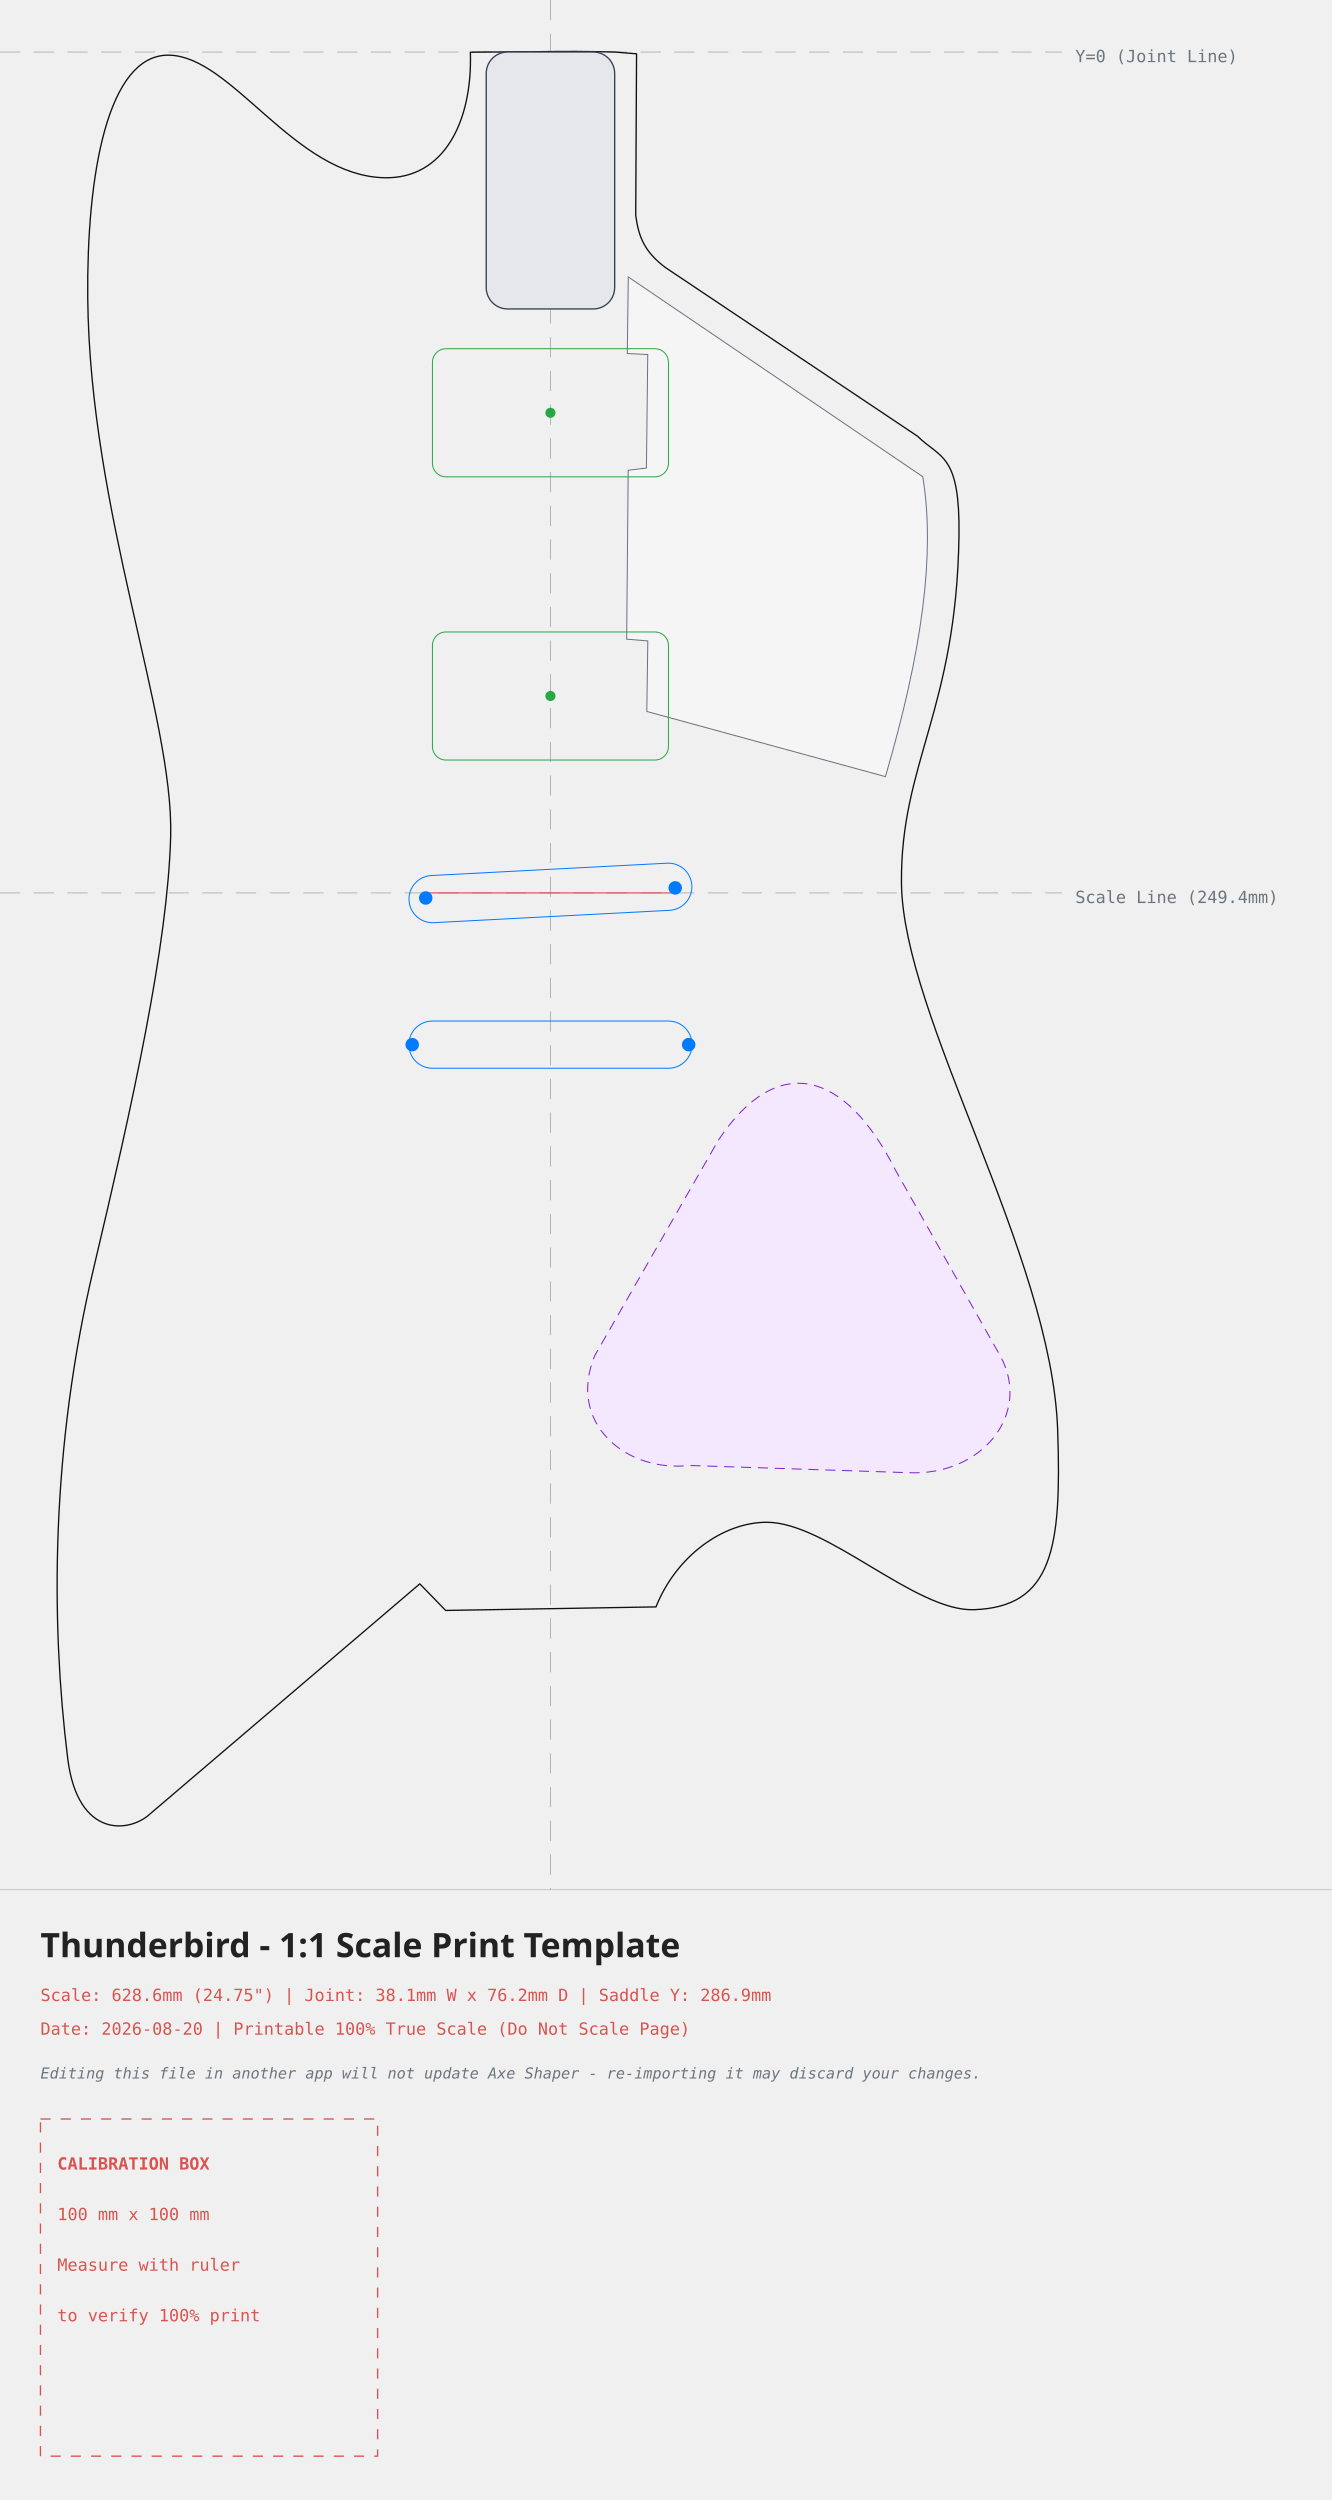
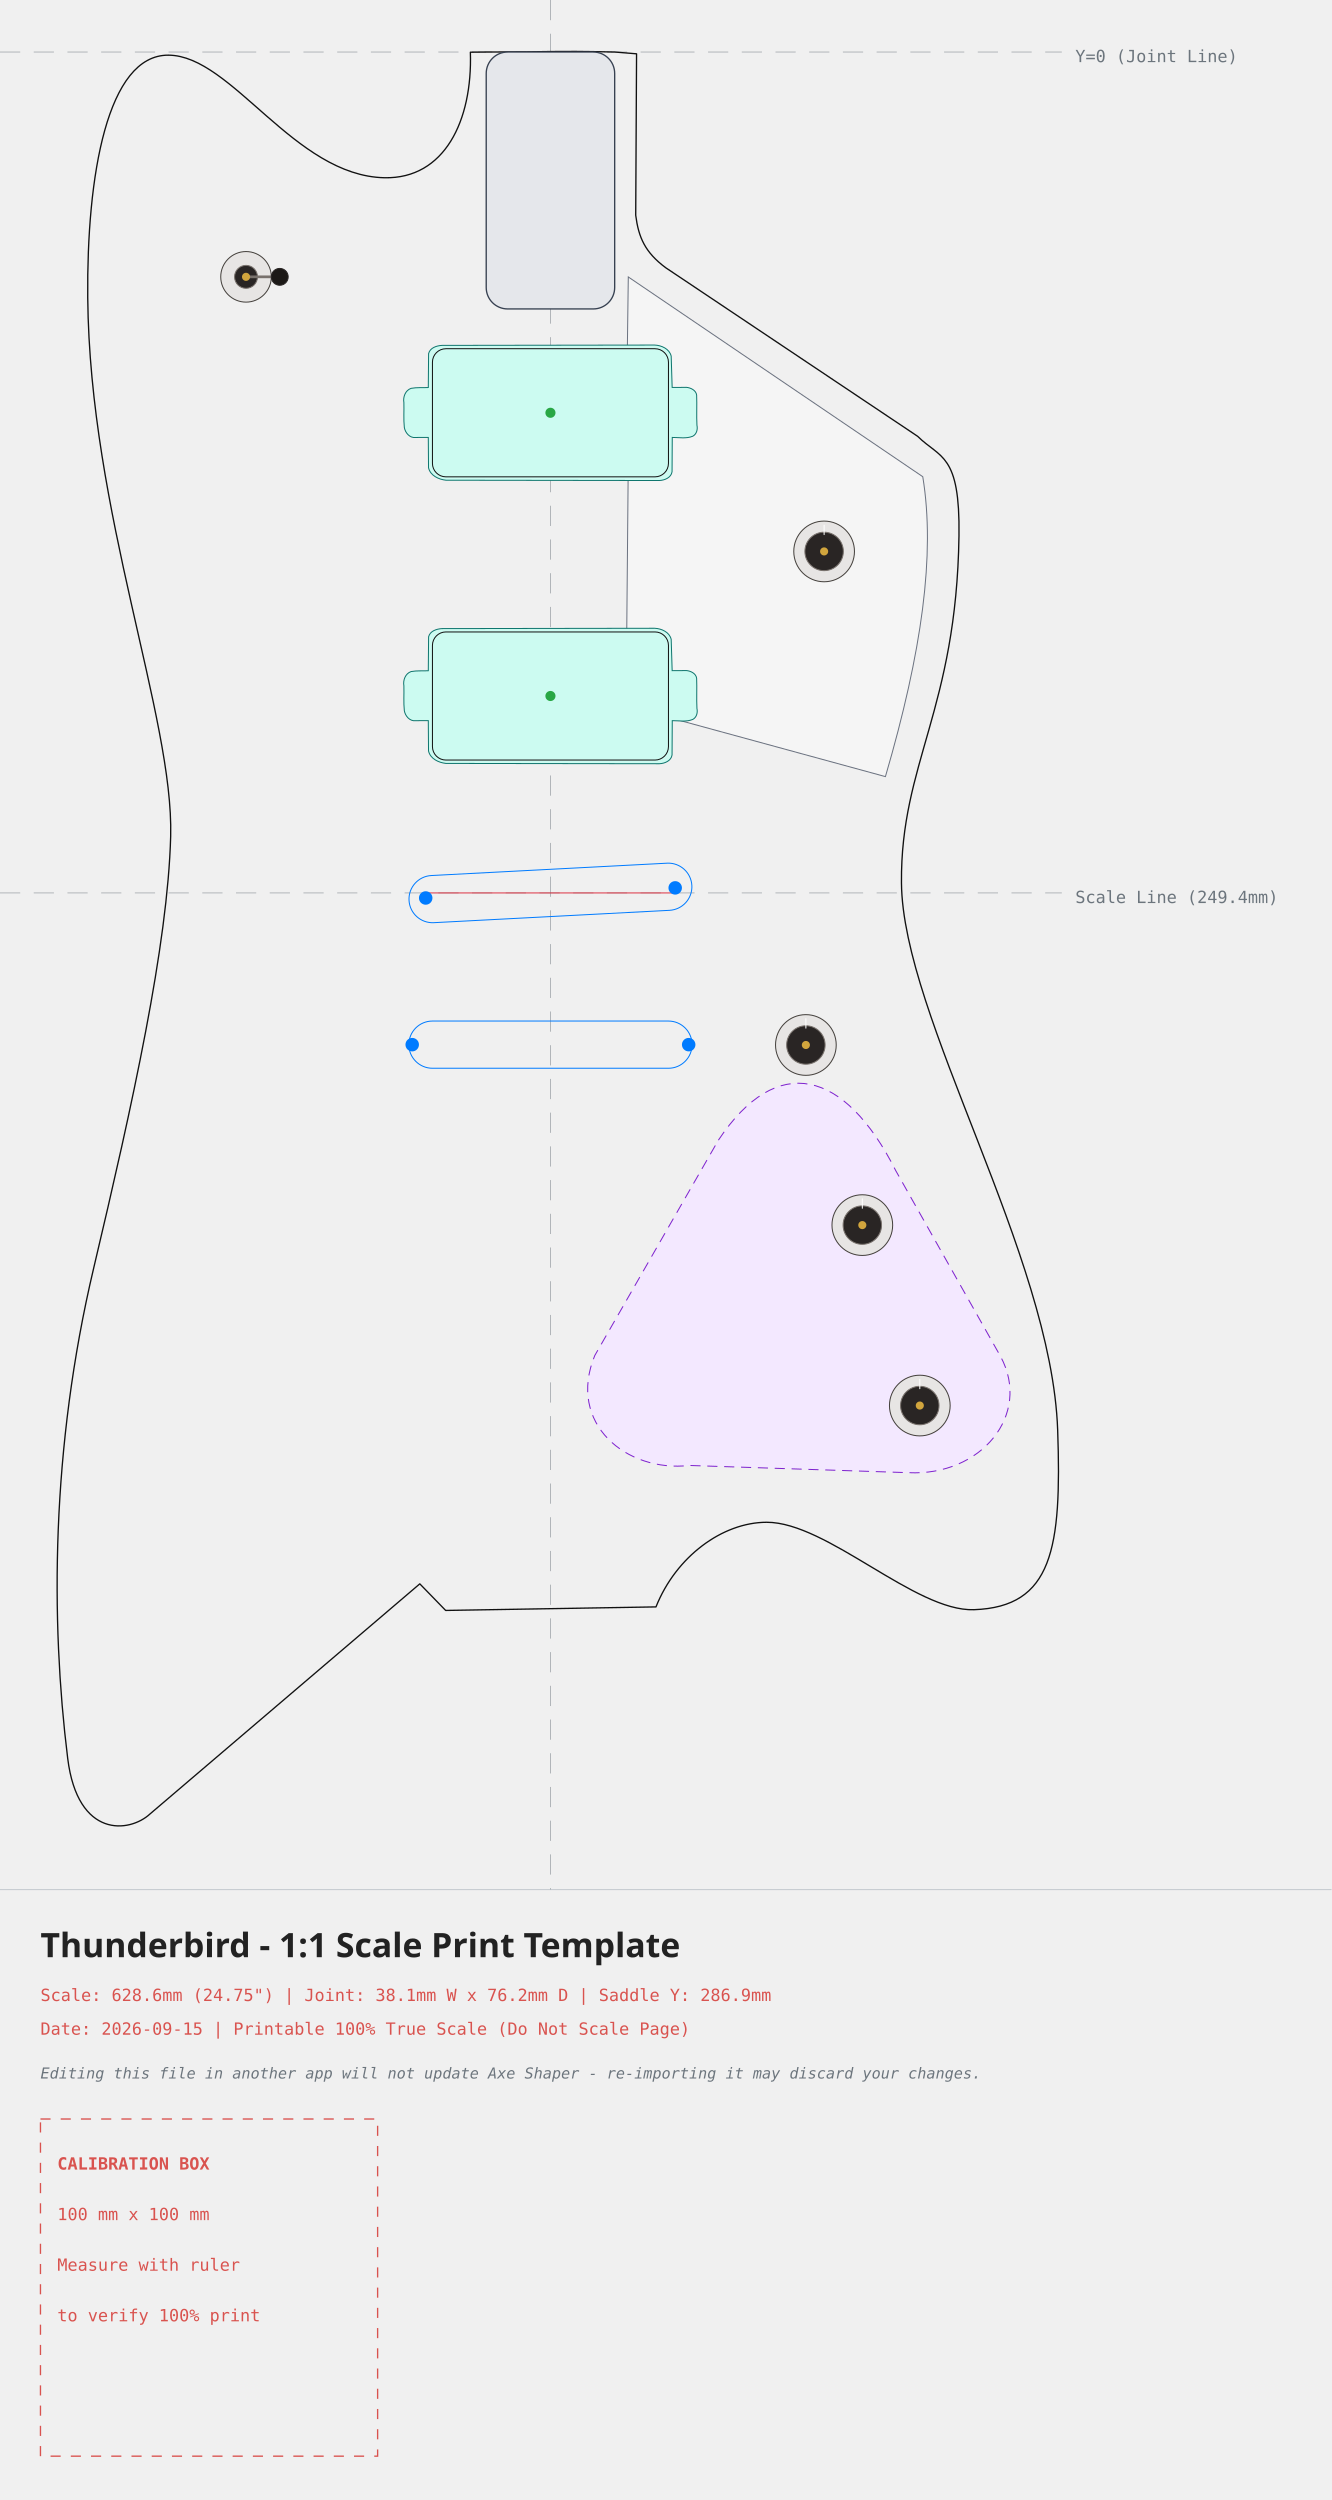
<svg xmlns="http://www.w3.org/2000/svg" width="394.93mm" height="741.49mm" viewBox="-163.26 -15.43 394.93 741.49">
  <style>
    .body-line { fill: none; stroke: #111111; stroke-width: 0.4; stroke-linecap: round; stroke-linejoin: round; }
    .edge-inset { fill: none; stroke: #555555; stroke-width: 0.3; stroke-dasharray: 3,2; }
    .neck-pocket { fill: #e5e7eb; stroke: #374151; stroke-width: 0.4; }
-     .pickup-rout { fill: none; stroke: #28a745; stroke-width: 0.3; }
+     .pickup-rout { fill: #ccfbf1; stroke: #0f766e; stroke-width: 0.3; }
+     .pickup-cover { fill: none; stroke: #111111; stroke-width: 0.3; }
    .bridge-rout { fill: none; stroke: #007bff; stroke-width: 0.3; }
    .back-route { fill: #f3e8ff; stroke: #7e22ce; stroke-width: 0.3; stroke-dasharray: 3,2; }
    .front-route { fill: #ccfbf1; stroke: #0f766e; stroke-width: 0.3; }
    .pickguard { fill: #ffffff; fill-opacity: 0.35; stroke: #6b7280; stroke-width: 0.3; }
+     .control-hardware { fill: #e7e5e4; stroke: #44403c; stroke-width: 0.3; }
+     .control-detail { fill: #292524; stroke: #78716c; stroke-width: 0.3; }
+     .control-indicator { fill: none; stroke: #ffffff; stroke-width: 0.3; stroke-linecap: round; }
+     .control-slot { fill: none; stroke: #292524; stroke-width: 0.6; stroke-linecap: round; }
+     .control-lever { fill: none; stroke: #78716c; stroke-width: 0.8; stroke-linecap: round; }
+     .control-cap { fill: #1c1917; stroke: #292524; stroke-width: 0.3; }
+     .control-center { fill: #d1a53d; }
    .center-axis { fill: none; stroke: #6c757d; stroke-width: 0.2; stroke-dasharray: 6,4; opacity: 0.7; }
    .calibration-box { fill: none; stroke: #d9534f; stroke-width: 0.4; stroke-dasharray: 3,3; }
    .band-rule { fill: none; stroke: #adb5bd; stroke-width: 0.2; }
    .text-label { font-family: monospace, sans-serif; font-size: 5px; fill: #d9534f; }
    .disclaimer-label { font-family: monospace, sans-serif; font-size: 4.5px; font-style: italic; fill: #6c757d; }
    .axis-label { font-family: monospace, sans-serif; font-size: 5px; fill: #6c757d; }
    .title-label { font-family: sans-serif; font-size: 10px; font-weight: bold; fill: #222222; }
  </style>
  <g>
    <line x1="0" y1="-15.43" x2="0" y2="545.06" class="center-axis" />
    <line x1="-163.26" y1="0" x2="151.67" y2="0" class="center-axis" />
    <text x="155.67" y="3" class="axis-label">Y=0 (Joint Line)</text>
    <line x1="-163.26" y1="249.41" x2="151.67" y2="249.41" class="center-axis" stroke="#007bff" />
    <text x="155.67" y="252.41" class="axis-label" fill="#007bff">Scale Line (249.4mm)</text>
    <path d="M 49.81 322.74 C 67.18 296.64, 87.24 301.65, 102.46 331.86 C 102.46 331.86, 133.53 386.94, 133.53 386.94 C 142.79 404.20, 127.67 422.43, 106.21 421.36 C 106.21 421.36, 41.23 419.22, 41.23 419.22 C 22.46 421.36, 4.85 406.74, 13.15 386.61 C 13.15 386.61, 49.81 322.74, 49.81 322.74 Z" class="back-route" />
    <path d="M -19.05 0.00 C -19.05 0.00, -23.75 0.05, -23.75 0.05 C -23.09 20.46, -31.48 37.64, -49.18 37.29 C -75.99 36.76, -94.44 1.04, -113.29 0.93 C -131.44 0.82, -137.57 36.56, -137.24 72.82 C -136.66 136.46, -111.70 197.30, -112.64 232.64 C -113.50 264.93, -123.96 312.06, -135.49 360.75 C -148.13 414.15, -148.26 465.16, -143.18 506.12 C -140.20 530.06, -124.74 528.13, -118.78 522.59 C -118.78 522.59, -38.75 454.33, -38.75 454.33 C -38.75 454.33, -31.08 462.22, -31.08 462.22 C -31.08 462.22, 31.30 461.17, 31.30 461.17 C 37.28 446.17, 51.06 436.11, 64.10 436.07 C 82.06 436.02, 108.18 462.60, 125.61 462.00 C 148.88 461.18, 151.67 443.92, 150.44 408.72 C 148.63 356.52, 104.43 286.27, 104.11 246.40 C 103.82 210.91, 120.42 195.10, 121.17 143.50 C 121.53 119.03, 115.60 120.58, 108.91 113.98 C 108.91 113.98, 34.19 63.98, 34.19 63.98 C 28.05 59.41, 26.14 54.99, 25.29 48.42 C 25.29 48.42, 25.54 0.53, 25.54 0.53 C 25.54 0.53, 19.05 0.00, 19.05 0.00 C -1.22 -0.43, 1.22 0.04, -19.05 0.00 Z" class="body-line" />
    <path d="M 23.09 66.72 C 23.09 66.72, 110.43 125.96, 110.43 125.96 C 114.21 148.99, 110.16 177.92, 99.35 214.91 C 99.35 214.91, 28.58 195.59, 28.58 195.59 C 28.58 195.59, 28.88 174.66, 28.88 174.66 C 28.88 174.66, 22.61 174.14, 22.61 174.14 C 22.61 174.14, 23.06 124.05, 23.06 124.05 C 23.06 124.05, 28.47 123.38, 28.47 123.38 C 28.47 123.38, 28.86 89.72, 28.86 89.72 C 28.86 89.72, 22.79 89.42, 22.79 89.42 C 22.79 89.42, 23.09 66.72, 23.09 66.72 Z" class="pickguard" style="fill:#ffffff" />
    <rect x="-19.05" y="0" width="38.1" height="76.2" rx="6.35" ry="6.35" class="neck-pocket" />
    <g transform="translate(0, 107) rotate(0)">
-       <rect x="-35.00" y="-19.00" width="70" height="38" rx="4" ry="4" class="pickup-rout" />
+       <path d="M -32.15 -19.99 C -33.74 -19.90, -35.70 -19.30, -36.14 -17.56 C -36.14 -17.56, -36.23 -7.49, -36.23 -7.49 C -37.92 -7.40, -39.65 -7.56, -41.32 -7.25 C -43.03 -6.68, -43.77 -4.68, -43.47 -3.02 C -43.39 -0.56, -43.60 1.90, -43.34 4.34 C -43.07 5.93, -41.74 7.54, -39.99 7.33 C -38.74 7.29, -37.48 7.31, -36.23 7.31 C -36.23 7.31, -36.16 16.31, -36.16 16.31 C -35.63 18.63, -33.15 19.77, -30.99 20.00 C -30.99 20.00, 32.28 20.09, 32.28 20.09 C 33.88 20.03, 35.81 19.25, 36.07 17.48 C 36.07 17.48, 36.13 7.31, 36.13 7.31 C 38.15 7.31, 40.29 7.75, 42.22 6.95 C 43.38 6.33, 43.72 4.89, 43.45 3.69 C 43.29 0.71, 43.49 -2.28, 43.36 -5.26 C 43.17 -6.69, 41.58 -7.45, 40.27 -7.55 C 38.89 -7.55, 37.50 -7.48, 36.10 -7.51 C 36.10 -7.51, 35.81 -16.81, 35.81 -16.81 C 35.30 -18.97, 32.92 -20.01, 30.88 -20.09 C 30.88 -20.09, -32.15 -19.99, -32.15 -19.99 Z" class="pickup-rout" />
+       <rect x="-35.00" y="-19.00" width="70.00" height="38.00" rx="4.00" ry="4.00" class="pickup-cover" />
      <circle cx="0" cy="0" r="1.5" fill="#28a745" />
    </g>
    <g transform="translate(0, 191) rotate(0)">
-       <rect x="-35.00" y="-19.00" width="70" height="38" rx="4" ry="4" class="pickup-rout" />
+       <path d="M -32.15 -19.99 C -33.74 -19.90, -35.70 -19.30, -36.14 -17.56 C -36.14 -17.56, -36.23 -7.49, -36.23 -7.49 C -37.92 -7.40, -39.65 -7.56, -41.32 -7.25 C -43.03 -6.68, -43.77 -4.68, -43.47 -3.02 C -43.39 -0.56, -43.60 1.90, -43.34 4.34 C -43.07 5.93, -41.74 7.54, -39.99 7.33 C -38.74 7.29, -37.48 7.31, -36.23 7.31 C -36.23 7.31, -36.16 16.31, -36.16 16.31 C -35.63 18.63, -33.15 19.77, -30.99 20.00 C -30.99 20.00, 32.28 20.09, 32.28 20.09 C 33.88 20.03, 35.81 19.25, 36.07 17.48 C 36.07 17.48, 36.13 7.31, 36.13 7.31 C 38.15 7.31, 40.29 7.75, 42.22 6.95 C 43.38 6.33, 43.72 4.89, 43.45 3.69 C 43.29 0.71, 43.49 -2.28, 43.36 -5.26 C 43.17 -6.69, 41.58 -7.45, 40.27 -7.55 C 38.89 -7.55, 37.50 -7.48, 36.10 -7.51 C 36.10 -7.51, 35.81 -16.81, 35.81 -16.81 C 35.30 -18.97, 32.92 -20.01, 30.88 -20.09 C 30.88 -20.09, -32.15 -19.99, -32.15 -19.99 Z" class="pickup-rout" />
+       <rect x="-35.00" y="-19.00" width="70.00" height="38.00" rx="4.00" ry="4.00" class="pickup-cover" />
      <circle cx="0" cy="0" r="1.5" fill="#28a745" />
+     </g>
+     <g id="control-knobs">
+       <g transform="translate(81.17, 148.12)" data-knob-style="generic">
+         <circle cx="0" cy="0" r="9" class="control-hardware" />
+         <circle cx="0" cy="0" r="5.7" class="control-detail" />
+         <line x1="0" y1="-5" x2="0" y2="-7.8" class="control-indicator" />
+         <circle cx="0" cy="0" r="1.2" class="control-center" />
+       </g>
+       <g transform="translate(75.76, 294.51)" data-knob-style="generic">
+         <circle cx="0" cy="0" r="9" class="control-hardware" />
+         <circle cx="0" cy="0" r="5.7" class="control-detail" />
+         <line x1="0" y1="-5" x2="0" y2="-7.8" class="control-indicator" />
+         <circle cx="0" cy="0" r="1.2" class="control-center" />
+       </g>
+       <g transform="translate(109.55, 401.45)" data-knob-style="generic">
+         <circle cx="0" cy="0" r="9" class="control-hardware" />
+         <circle cx="0" cy="0" r="5.7" class="control-detail" />
+         <line x1="0" y1="-5" x2="0" y2="-7.8" class="control-indicator" />
+         <circle cx="0" cy="0" r="1.2" class="control-center" />
+       </g>
+       <g transform="translate(92.50, 347.93)" data-knob-style="generic">
+         <circle cx="0" cy="0" r="9" class="control-hardware" />
+         <circle cx="0" cy="0" r="5.7" class="control-detail" />
+         <line x1="0" y1="-5" x2="0" y2="-7.8" class="control-indicator" />
+         <circle cx="0" cy="0" r="1.2" class="control-center" />
+       </g>
+     </g>
+     <g id="control-switches">
+       <g transform="translate(-90.29, 66.68) rotate(90.00)" data-switch-type="gibson_toggle">
+         <circle cx="0" cy="0" r="7.5" class="control-hardware" />
+         <circle cx="0" cy="0" r="3.4" class="control-detail" />
+         <line x1="0" y1="0" x2="0" y2="-10" class="control-lever" />
+         <circle cx="0" cy="-10" r="2.5" class="control-cap" />
+         <circle cx="0" cy="0" r="1.2" class="control-center" />
+       </g>
    </g>
    <g id="bridge-hardware">
      <rect x="-42.00" y="242.41" width="84.00" height="14.00" rx="7.00" ry="7.00" class="bridge-rout" transform="rotate(-3 0.00 249.41)" />
      <rect x="-42.00" y="287.41" width="84.00" height="14.00" rx="7.00" ry="7.00" class="bridge-rout" />
      <line x1="-37.31" y1="249.41" x2="37.31" y2="249.41" stroke="#dc3545" stroke-width="0.3" />
      <g transform="translate(0, 249.41)">
        <circle cx="-37" cy="1.5" r="2" fill="#007bff" />
        <circle cx="37" cy="-1.5" r="2" fill="#007bff" />
        <circle cx="-41" cy="45" r="2" fill="#007bff" />
        <circle cx="41" cy="45" r="2" fill="#007bff" />
      </g>
    </g>
  </g>
  <g>
    <line x1="-163.26" y1="545.06" x2="231.67" y2="545.06" class="band-rule" />
    <text x="-151.26" y="565.06" class="title-label">Thunderbird - 1:1 Scale Print Template</text>
    <text x="-151.26" y="578.06" class="text-label">Scale: 628.6mm (24.75") | Joint: 38.1mm W x 76.2mm D | Saddle Y: 286.9mm</text>
-     <text x="-151.26" y="588.06" class="text-label">Date: 2026-08-20 | Printable 100% True Scale (Do Not Scale Page)</text>
+     <text x="-151.26" y="588.06" class="text-label">Date: 2026-09-15 | Printable 100% True Scale (Do Not Scale Page)</text>
    <text x="-151.26" y="601.06" class="disclaimer-label">Editing this file in another app will not update Axe Shaper - re-importing it may discard your changes.</text>
    <g transform="translate(-151.26, 613.06)">
      <rect x="0" y="0" width="100" height="100" class="calibration-box" />
      <text x="5" y="15" class="text-label" font-weight="bold">CALIBRATION BOX</text>
      <text x="5" y="30" class="text-label">100 mm x 100 mm</text>
      <text x="5" y="45" class="text-label">Measure with ruler</text>
      <text x="5" y="60" class="text-label">to verify 100% print</text>
    </g>
  </g>
</svg>
